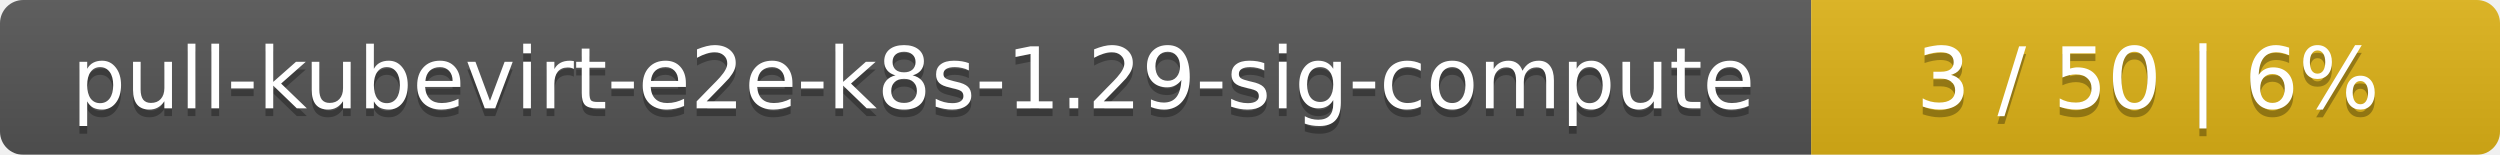
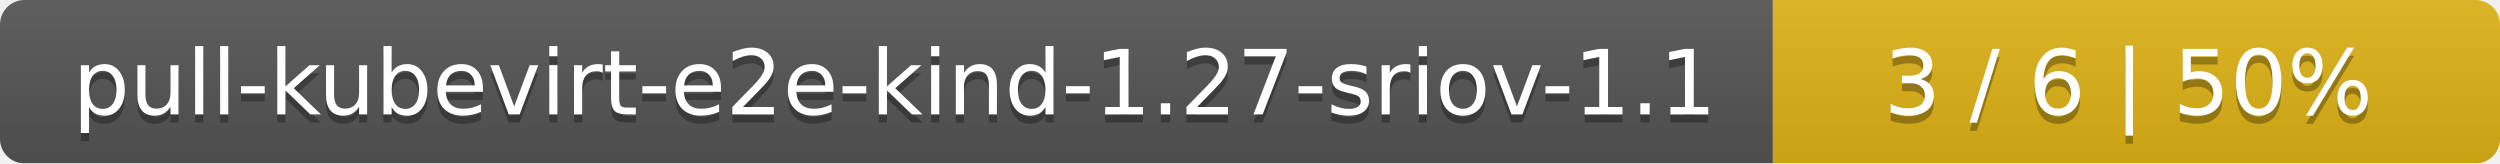
- <svg xmlns="http://www.w3.org/2000/svg" width="323" height="20">
+ <svg xmlns="http://www.w3.org/2000/svg" width="306" height="20">
  <linearGradient id="smooth" x2="0" y2="100%">
    <stop offset="0" stop-color="#bbb" stop-opacity=".1" />
    <stop offset="1" stop-opacity=".1" />
  </linearGradient>
  <mask id="round">
-     <rect width="323" height="20" rx="3" fill="#fff" />
+     <rect width="306" height="20" rx="3" fill="#fff" />
  </mask>
  <g mask="url(#round)">
-     <rect width="234" height="20" fill="#555" />
-     <rect x="234" width="89" height="20" fill="#dfb317" />
-     <rect width="323" height="20" fill="url(#smooth)" />
+     <rect width="217" height="20" fill="#555" />
+     <rect x="217" width="89" height="20" fill="#dfb317" />
+     <rect width="306" height="20" fill="url(#smooth)" />
  </g>
  <g fill="#fff" text-anchor="middle" font-family="DejaVu Sans,Verdana,Geneva,sans-serif" font-size="11">
-     <text x="118" y="15" fill="#010101" fill-opacity=".3">pull-kubevirt-e2e-k8s-1.29-sig-compute</text>
-     <text x="118" y="14">pull-kubevirt-e2e-k8s-1.29-sig-compute</text>
-     <text x="277.5" y="15" fill="#010101" fill-opacity=".3">3 / 50    |    6%</text>
-     <text x="277.5" y="14">3 / 50    |    6%</text>
+     <text x="109.5" y="15" fill="#010101" fill-opacity=".3">pull-kubevirt-e2e-kind-1.27-sriov-1.1</text>
+     <text x="109.5" y="14">pull-kubevirt-e2e-kind-1.27-sriov-1.1</text>
+     <text x="260.5" y="15" fill="#010101" fill-opacity=".3">3 / 6    |    50%</text>
+     <text x="260.5" y="14">3 / 6    |    50%</text>
  </g>
</svg>
